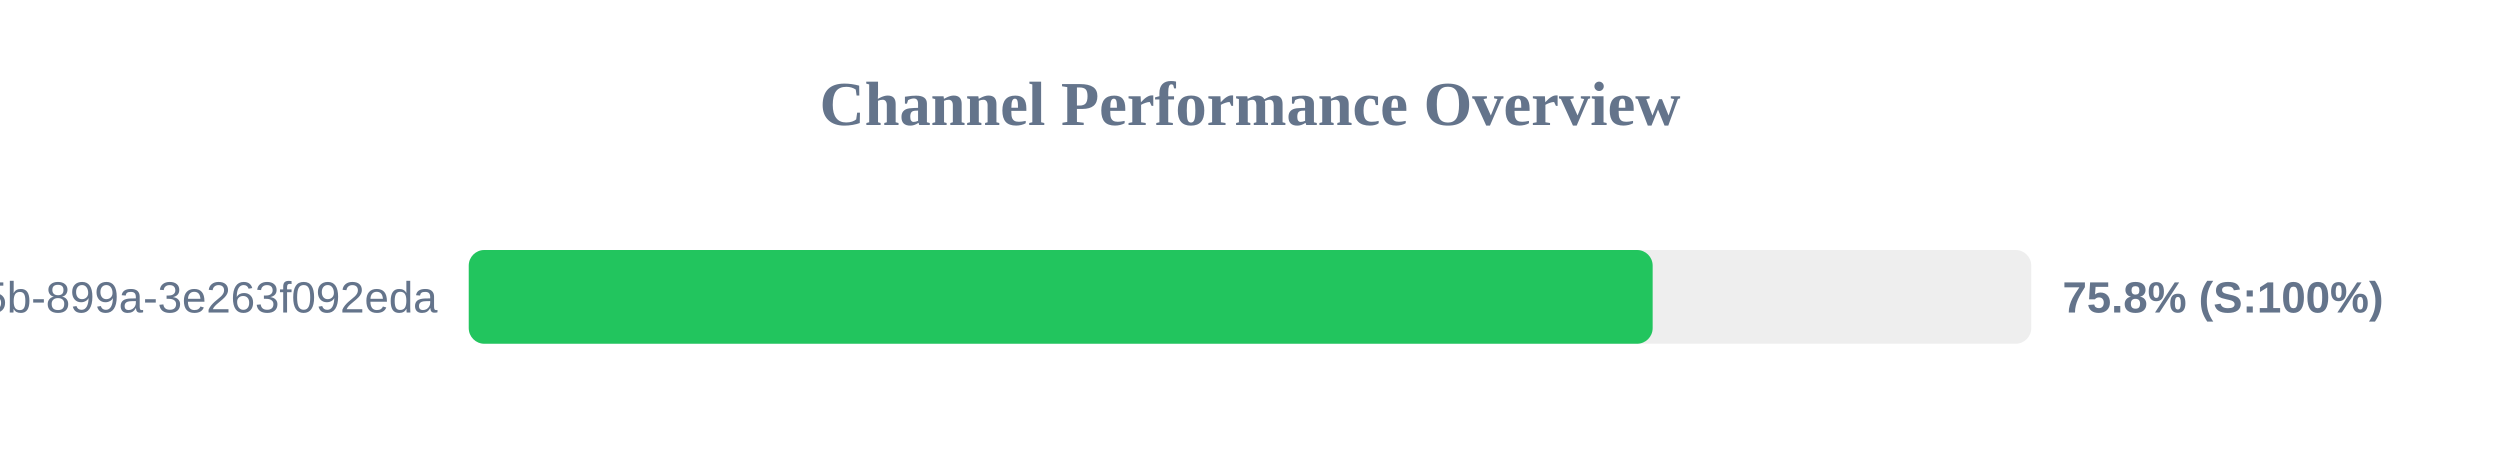
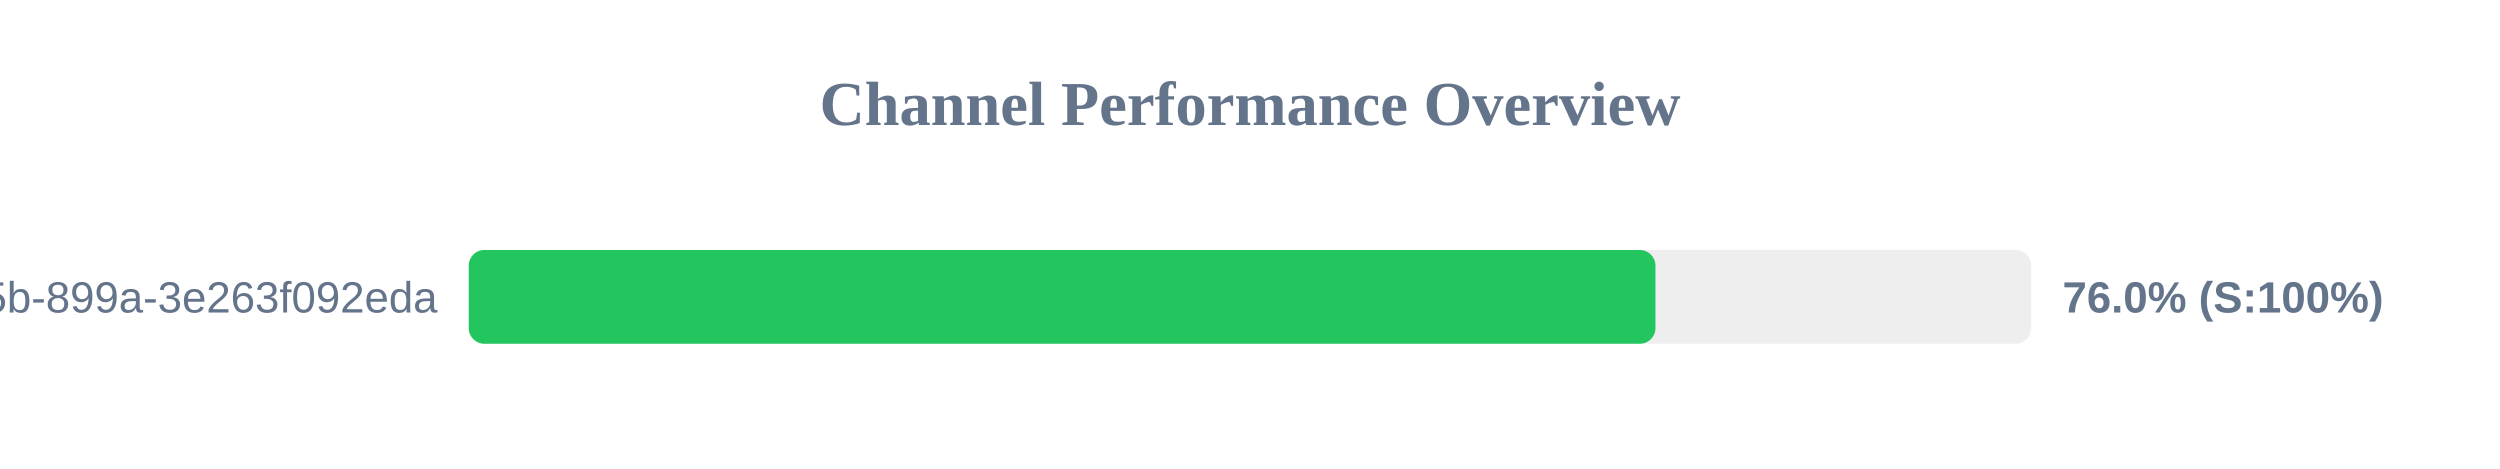
<svg xmlns="http://www.w3.org/2000/svg" width="800" height="150" version="1.1">
  <style>
        .row { font: 14px Arial; fill: #64748b; }
        .score { font: bold 14px Arial; fill: #64748b; }
    </style>
  <text x="400" y="40" text-anchor="middle" font-size="20px" font-weight="bold" fill="#64748b">Channel Performance Overview</text>
  <rect x="150" y="80" width="500" height="30" fill="#eee" rx="5" />
-   <rect x="150" y="80" width="378.85" height="30" fill="#22c55e" rx="5" />
+   <rect x="150" y="80" width="379.75" height="30" fill="#22c55e" rx="5" />
  <text x="140" y="100" text-anchor="end" class="row">?uuid=6bf726db-fb0b-405b-899a-3e263f092eda</text>
-   <text x="660" y="100" text-anchor="start" class="score">75.8% (S:100%)</text>
+   <text x="660" y="100" text-anchor="start" class="score">76.0% (S:100%)</text>
</svg>
